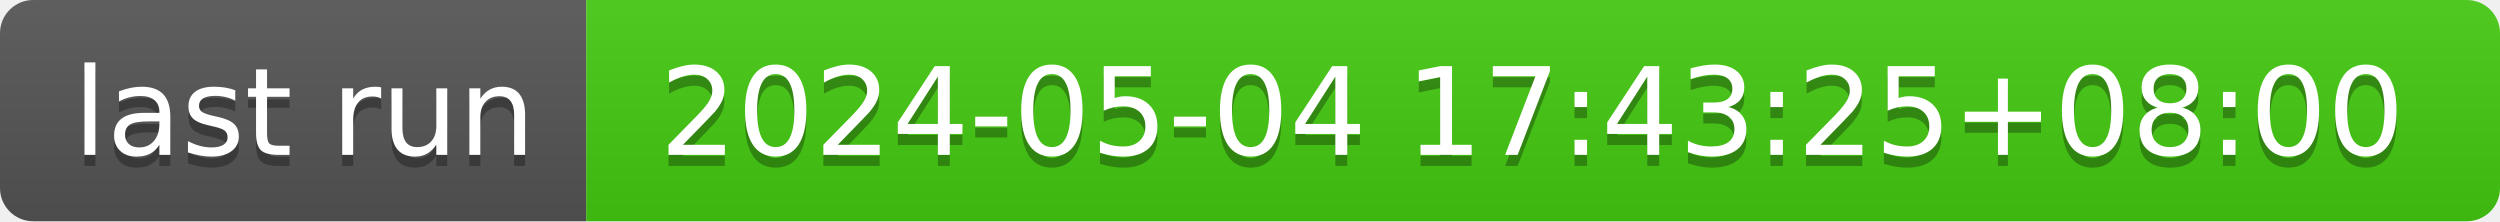
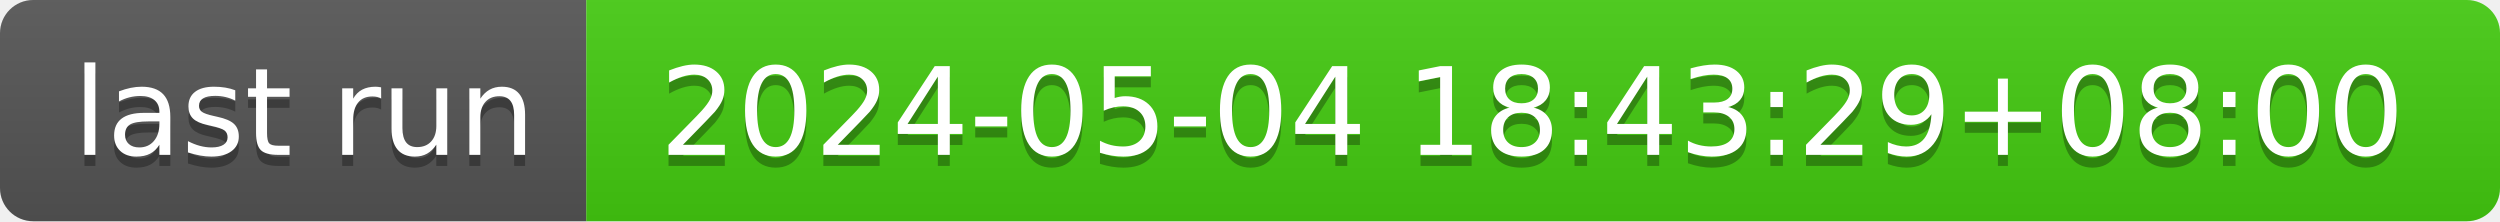
- <svg xmlns="http://www.w3.org/2000/svg" width="226" height="20" role="img" aria-label="last run: 2024-05-04 17:43:25+08:00">
+ <svg xmlns="http://www.w3.org/2000/svg" width="226" height="20" role="img" aria-label="last run: 2024-05-04 18:43:29+08:00">
  <linearGradient id="s" x2="0" y2="100%">
    <stop offset="0" stop-color="#bbb" stop-opacity=".1" />
    <stop offset="1" stop-opacity=".1" />
  </linearGradient>
  <clipPath id="r">
    <rect width="226" height="20" rx="3" fill="#fff" />
  </clipPath>
  <g clip-path="url(#r)">
    <rect width="53" height="20" fill="#555" />
    <rect x="53" width="173" height="20" fill="#4c1" />
    <rect width="226" height="20" fill="url(#s)" />
  </g>
  <g fill="#fff" text-anchor="middle" font-family="Verdana,Geneva,DejaVu Sans,sans-serif" text-rendering="geometricPrecision" font-size="110">
    <text aria-hidden="true" x="275" y="150" fill="#010101" fill-opacity=".3" transform="scale(.1)" textLength="430">last run</text>
    <text x="275" y="140" transform="scale(.1)" fill="#fff" textLength="430">last run</text>
-     <text aria-hidden="true" x="1385" y="150" fill="#010101" fill-opacity=".3" transform="scale(.1)" textLength="1630">2024-05-04 17:43:25+08:00</text>
-     <text x="1385" y="140" transform="scale(.1)" fill="#fff" textLength="1630">2024-05-04 17:43:25+08:00</text>
+     <text aria-hidden="true" x="1385" y="150" fill="#010101" fill-opacity=".3" transform="scale(.1)" textLength="1630">2024-05-04 18:43:29+08:00</text>
+     <text x="1385" y="140" transform="scale(.1)" fill="#fff" textLength="1630">2024-05-04 18:43:29+08:00</text>
  </g>
</svg>
